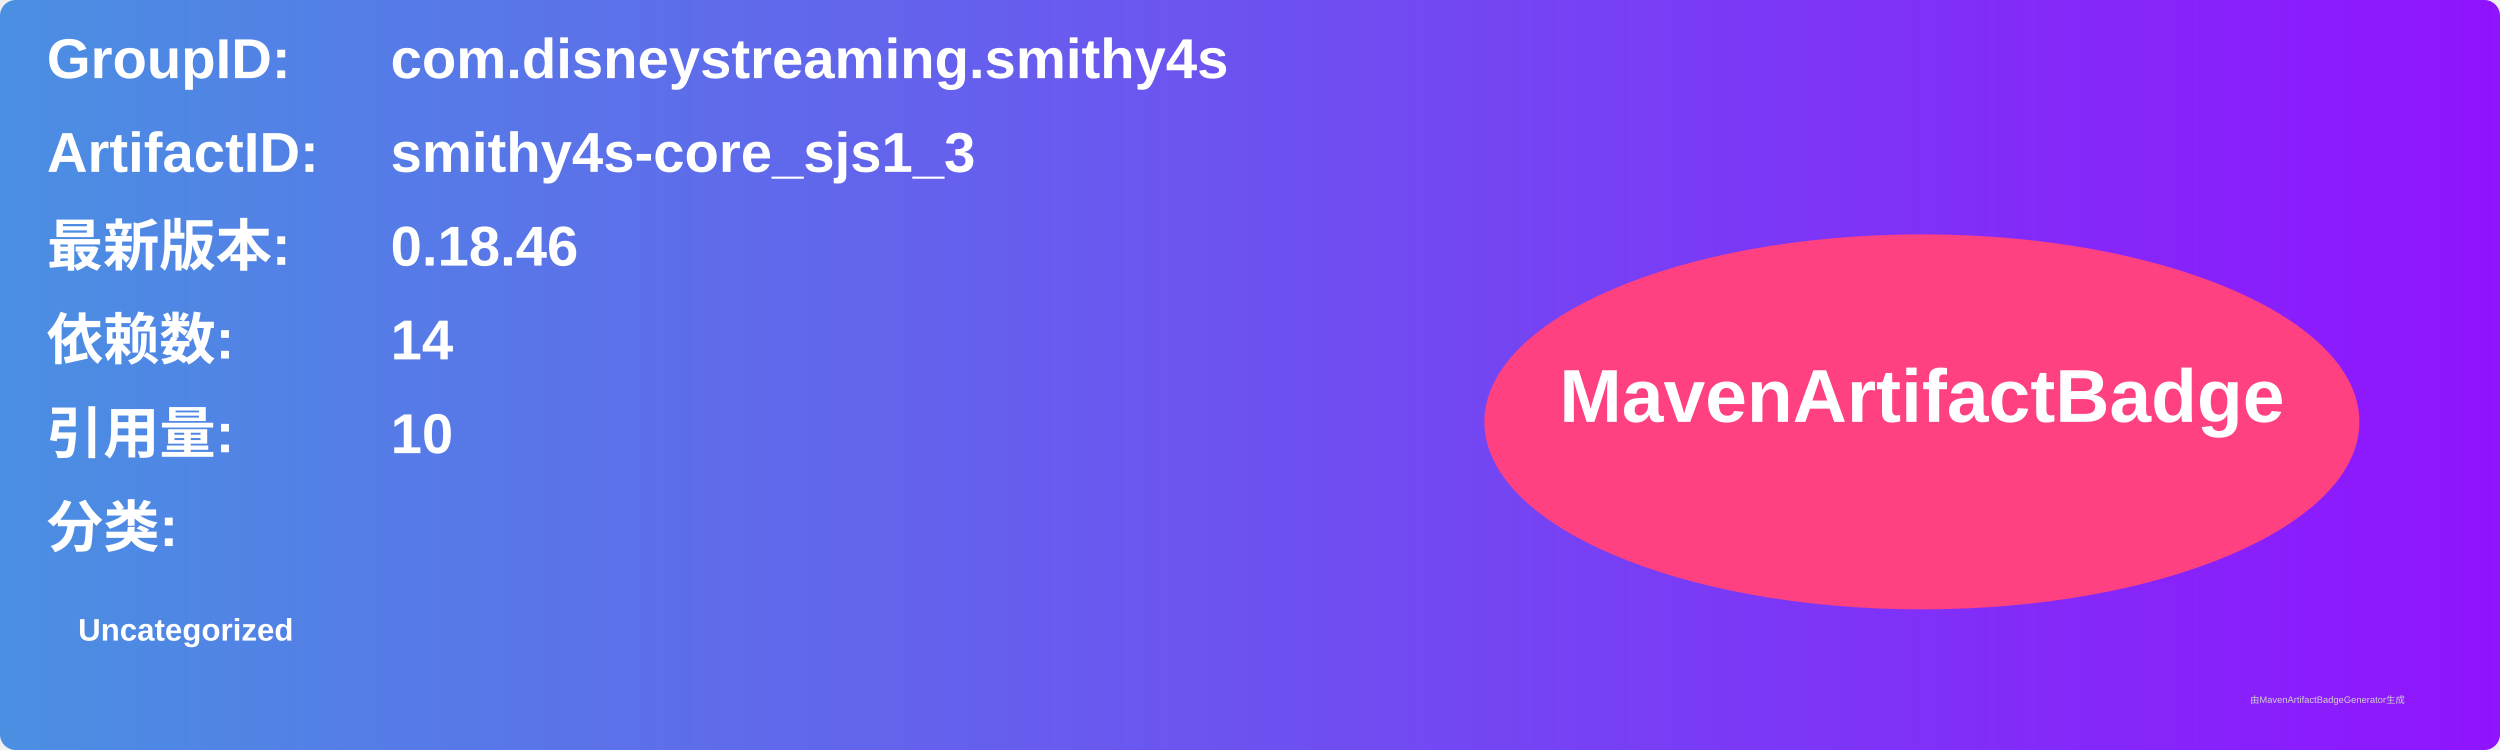
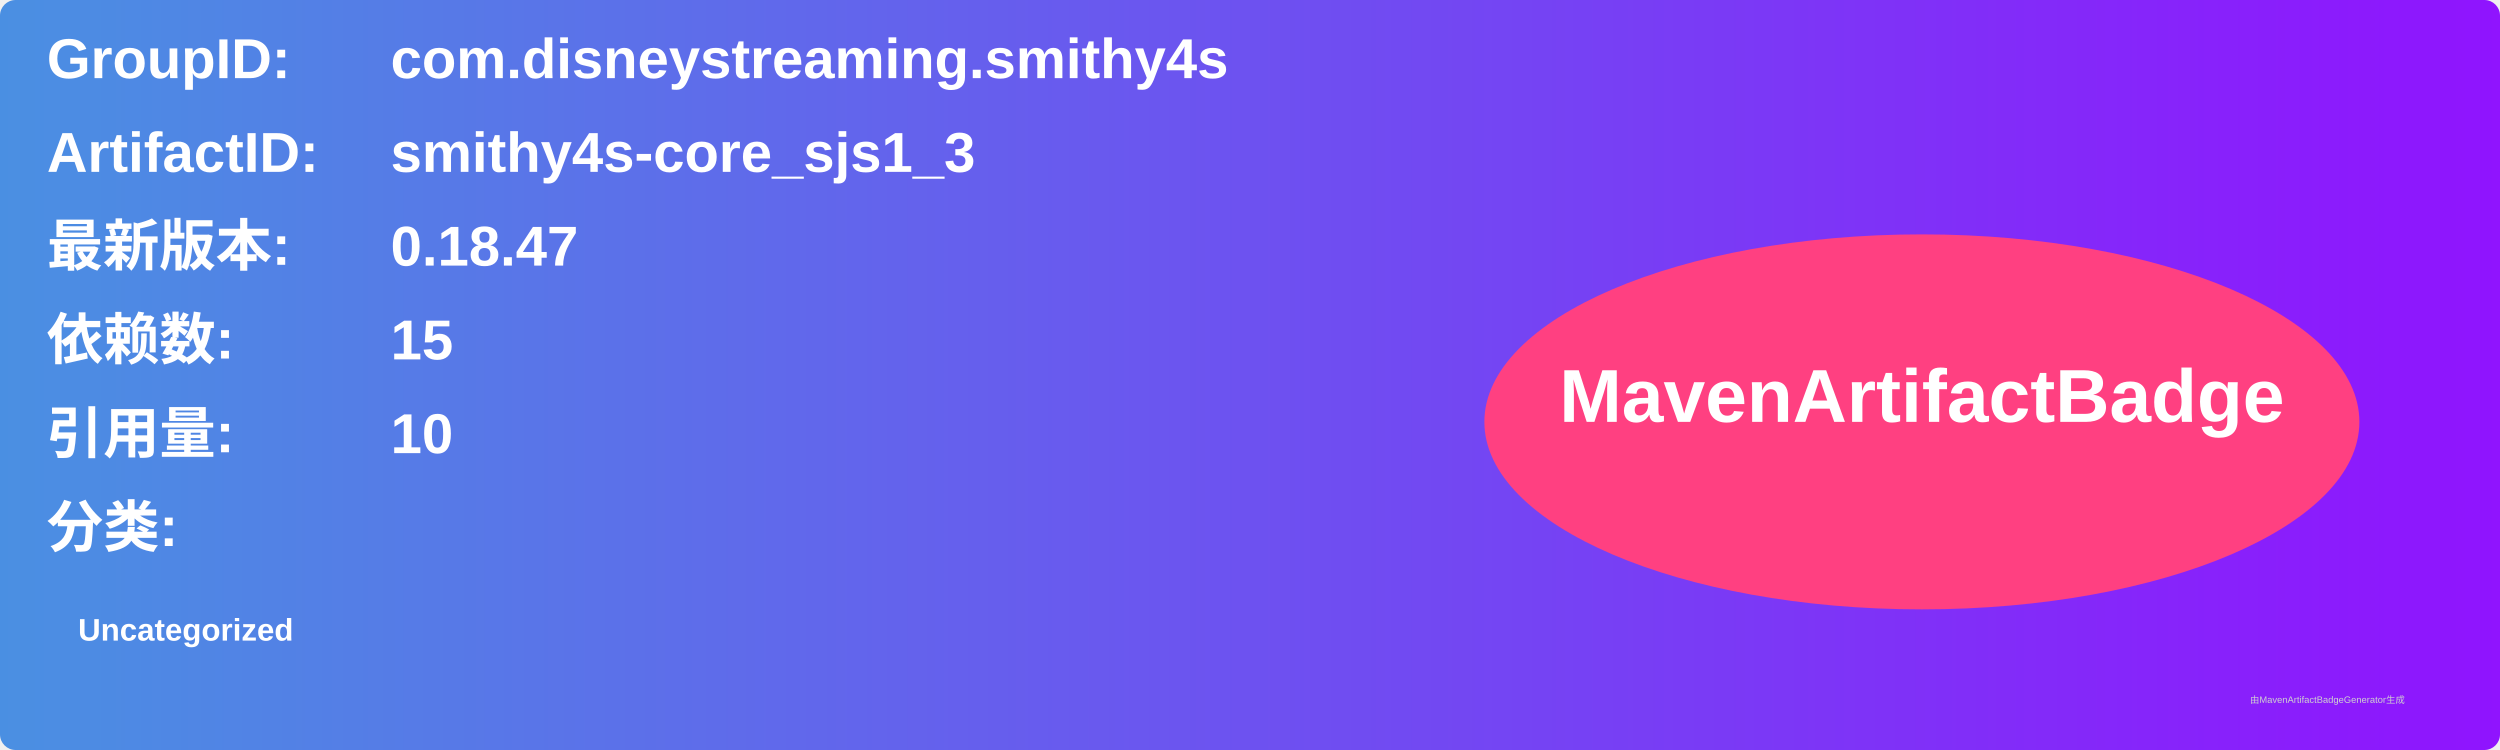
<svg xmlns="http://www.w3.org/2000/svg" width="800" height="240" viewBox="0 0 800 240">
  <linearGradient id="grad" x1="0%" y1="0%" x2="100%" y2="0%">
    <stop offset="0%" stop-color="#4a90e2" />
    <stop offset="100%" stop-color="#9013fe" />
  </linearGradient>
  <rect width="100%" height="100%" rx="5" ry="5" fill="url(#grad)" />
  <g transform="translate(15, 15)">
    <text x="0" y="10" font-family="Arial" font-size="18" fill="white" font-weight="bold" width="260">GroupID:</text>
    <text x="110" y="10" font-family="Arial" font-size="18" fill="white" font-weight="bold" width="460">com.disneystreaming.smithy4s</text>
    <text x="0" y="40" font-family="Arial" font-size="18" fill="white" font-weight="bold" width="260">ArtifactID:</text>
    <text x="110" y="40" font-family="Arial" font-size="18" fill="white" font-weight="bold" width="460">smithy4s-core_sjs1_3</text>
    <text x="0" y="70" font-family="Arial" font-size="18" fill="white" font-weight="bold">最新版本:</text>
    <text x="110" y="70" font-family="Arial" font-size="18" fill="white" font-weight="bold">
-       <tspan font-weight="bold">0.18.46</tspan>
+       <tspan font-weight="bold">0.18.47</tspan>
    </text>
    <text x="0" y="100" font-family="Arial" font-size="18" fill="white" font-weight="bold">依赖数: </text>
    <text x="110" y="100" font-family="Arial" font-size="18" fill="white">
-       <tspan font-weight="bold">14</tspan>
+       <tspan font-weight="bold">15</tspan>
    </text>
    <text x="0" y="130" font-family="Arial" font-size="18" fill="white" font-weight="bold">引用量: </text>
    <text x="110" y="130" font-family="Arial" font-size="18" fill="white">
      <tspan font-weight="bold">10</tspan>
    </text>
    <text x="0" y="160" font-family="Arial" font-size="18" fill="white" font-weight="bold">分类:</text>
    <text x="10" y="190" font-family="Arial" font-size="10" fill="white">
      <tspan font-weight="bold">Uncategorized</tspan>
    </text>
    <ellipse cx="600" cy="120" rx="140" ry="60" fill="#ff4081" />
    <text x="600" y="120" text-anchor="middle" font-family="Arial" font-size="24" fill="white" font-weight="bold">MavenArtifactBadge</text>
  </g>
  <text x="720" y="225" font-family="Arial" font-size="3" fill="#d0d0d0">由MavenArtifactBadgeGenerator生成</text>
</svg>
